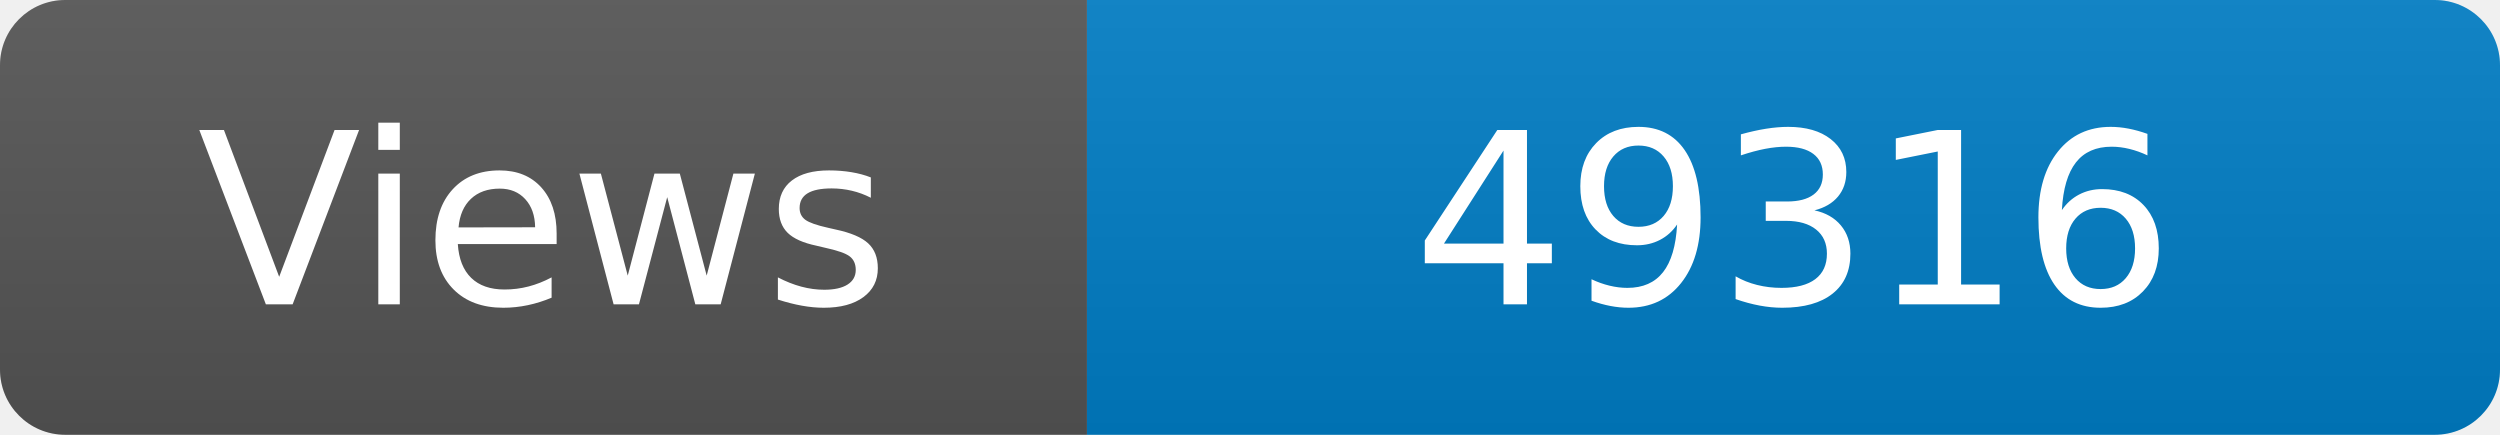
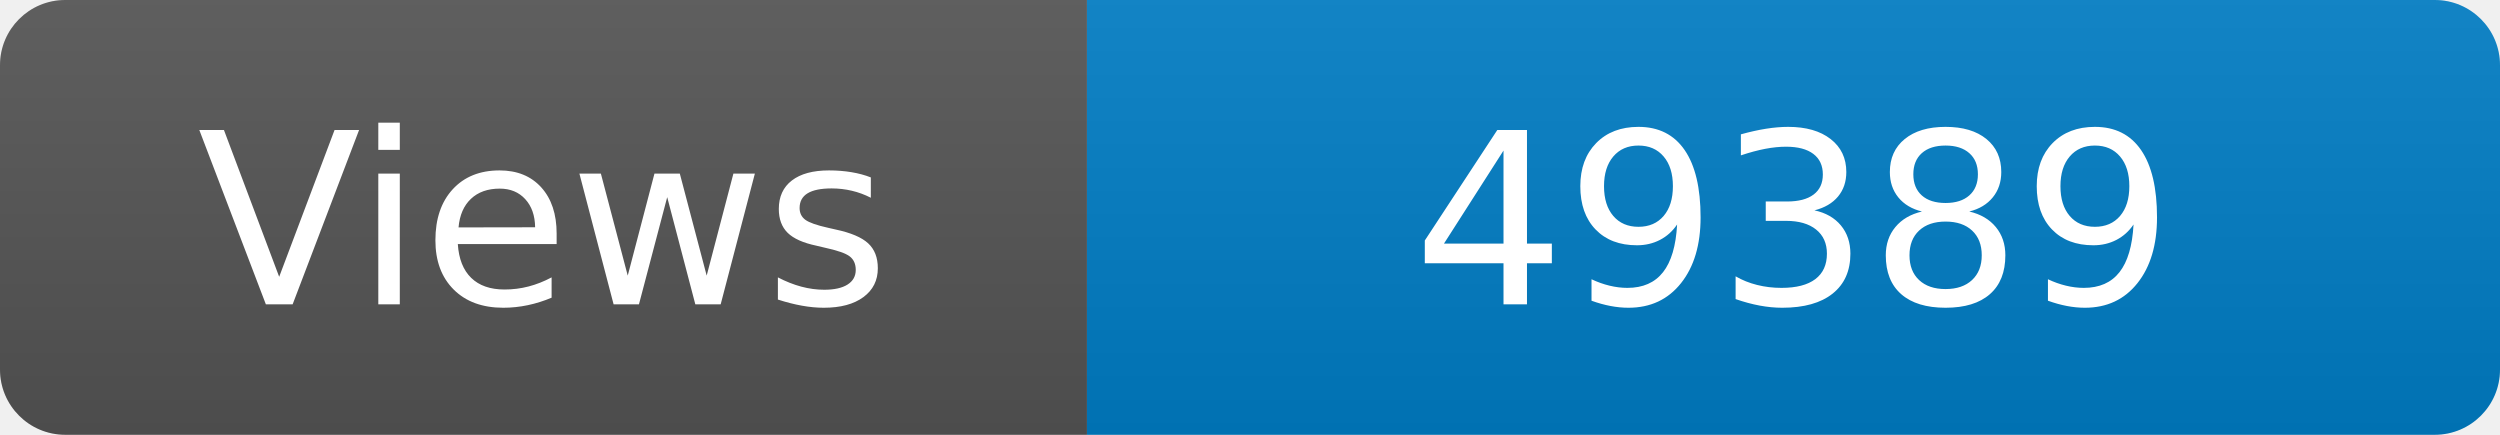
<svg xmlns="http://www.w3.org/2000/svg" width="115" height="20" role="img" aria-label="Maintained?: yes">
  <linearGradient id="s" x2="0" y2="100%">
    <stop offset="0" stop-color="#bbb" stop-opacity=".1" />
    <stop offset="1" stop-opacity=".1" />
  </linearGradient>
  <clipPath id="r">
    <rect width="115" height="20" rx="3" fill="#fff" />
  </clipPath>
  <g clip-path="url(#r)">
    <rect width="50" height="20" fill="#555" />
    <rect x="50" width="160" height="20" fill="#007ec6" />
    <rect width="115" height="20" fill="url(#s)" />
  </g>
  <g fill="#fff" text-anchor="middle" font-family="Verdana,Geneva,DejaVu Sans,sans-serif" font-size="110">
    <text x="250" y="140" transform="scale(.1)" fill="#fff">Views</text>
-     <text x="825" y="140" transform="scale(.1)" fill="#fff">49316</text>
+     <text x="825" y="140" transform="scale(.1)" fill="#fff">49389</text>
  </g>
</svg>
